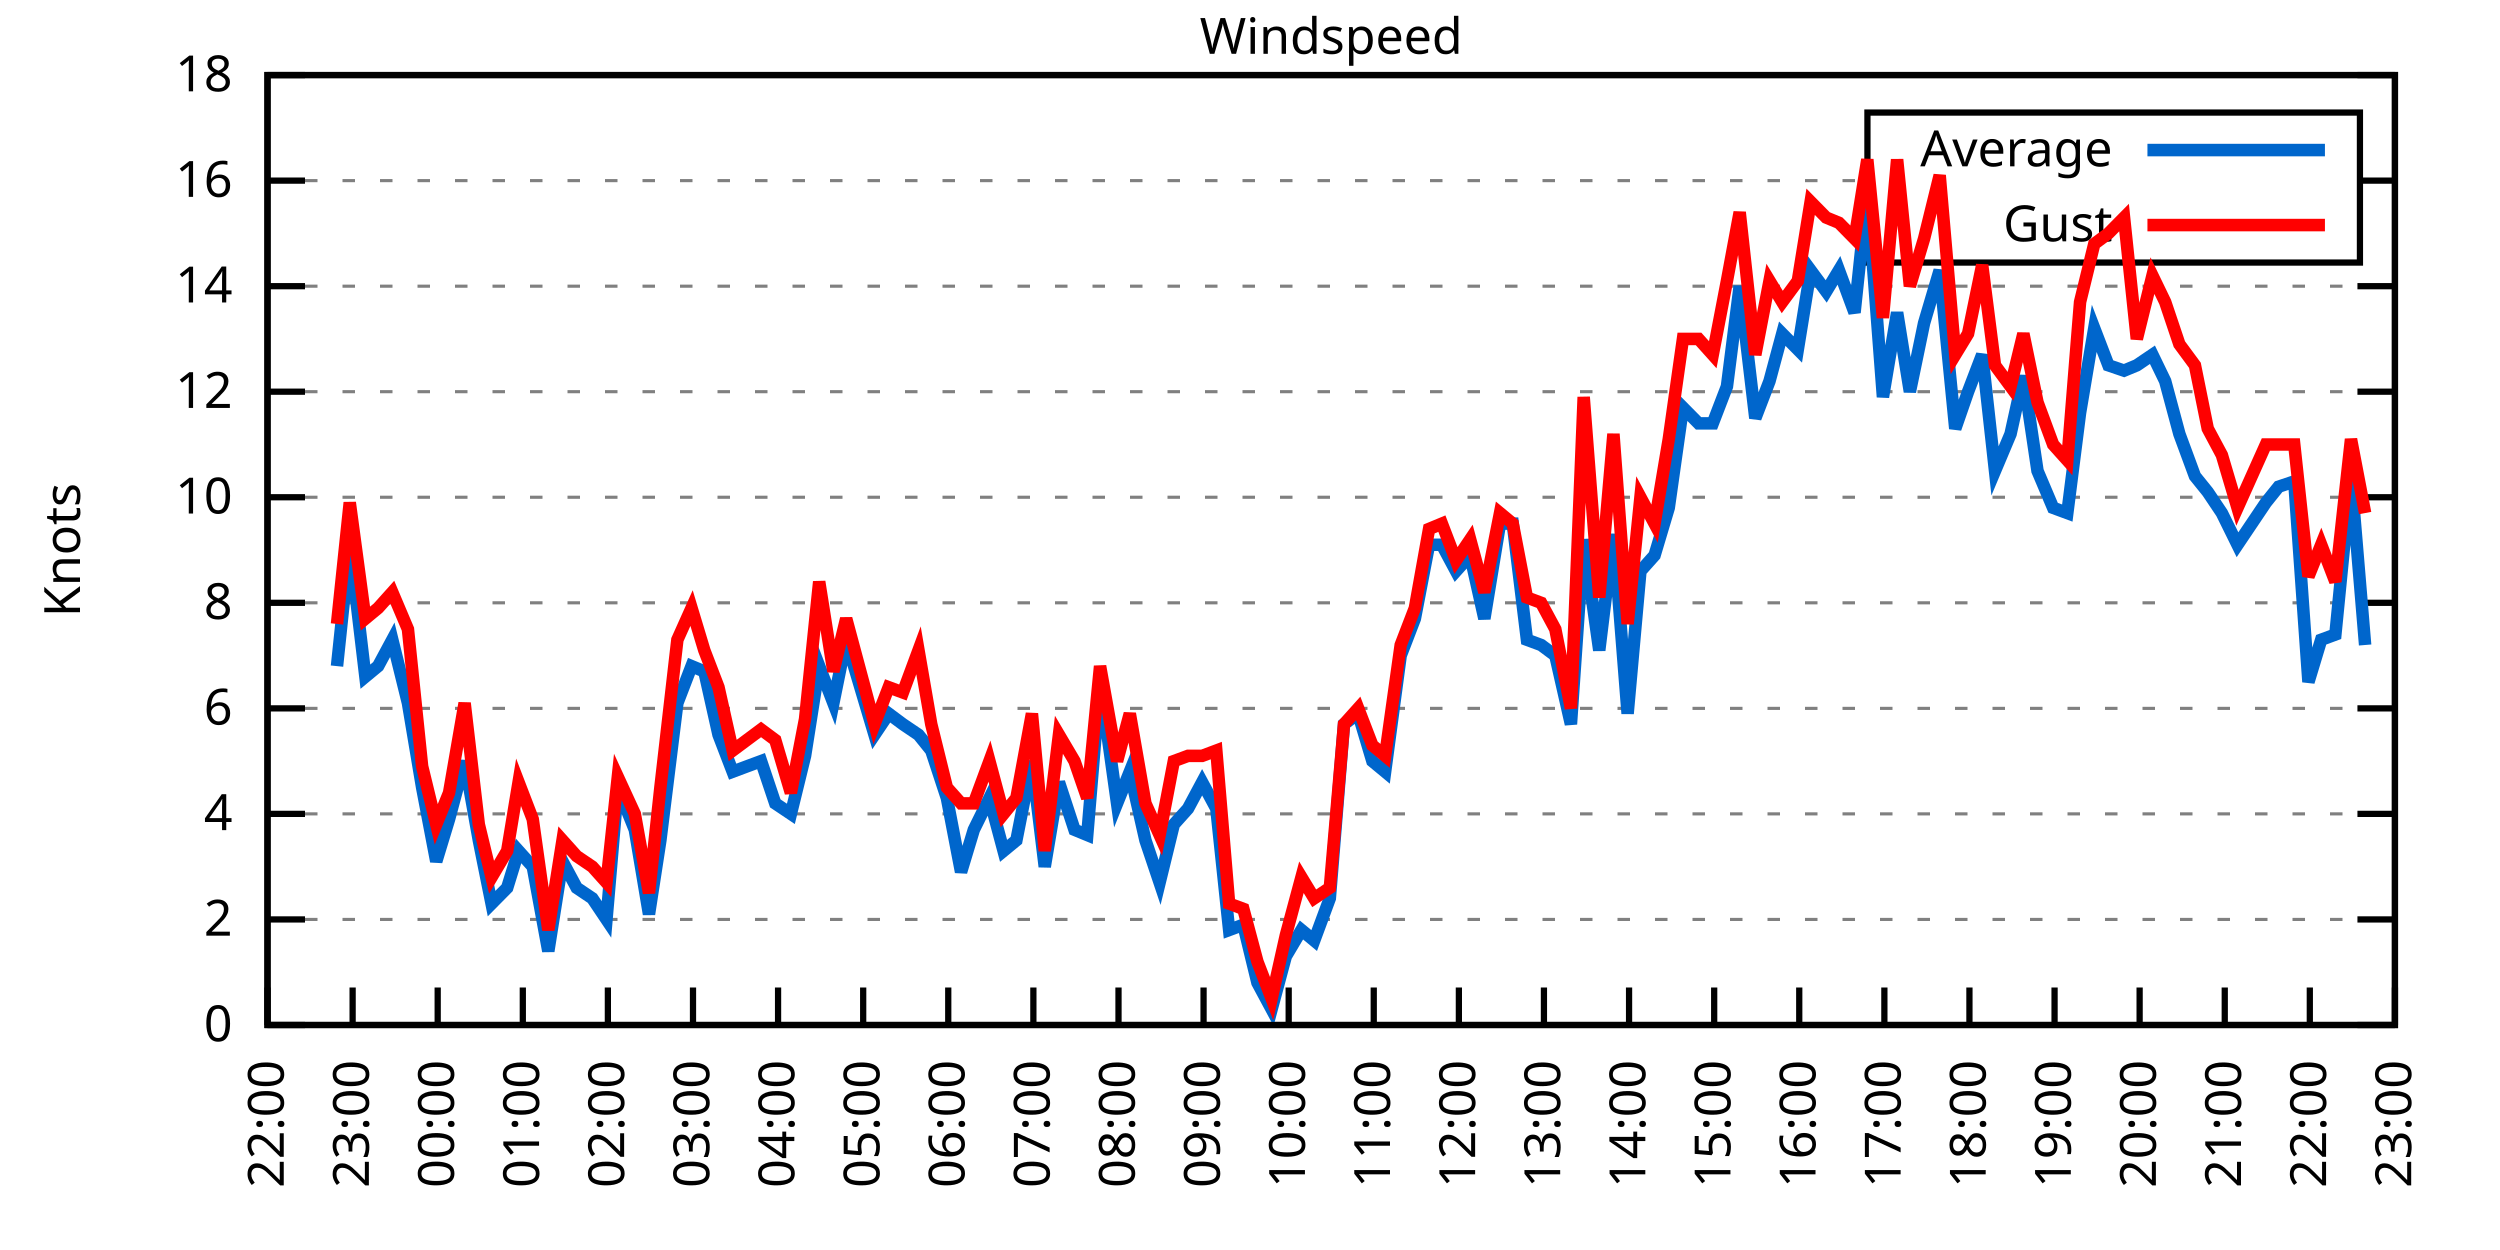
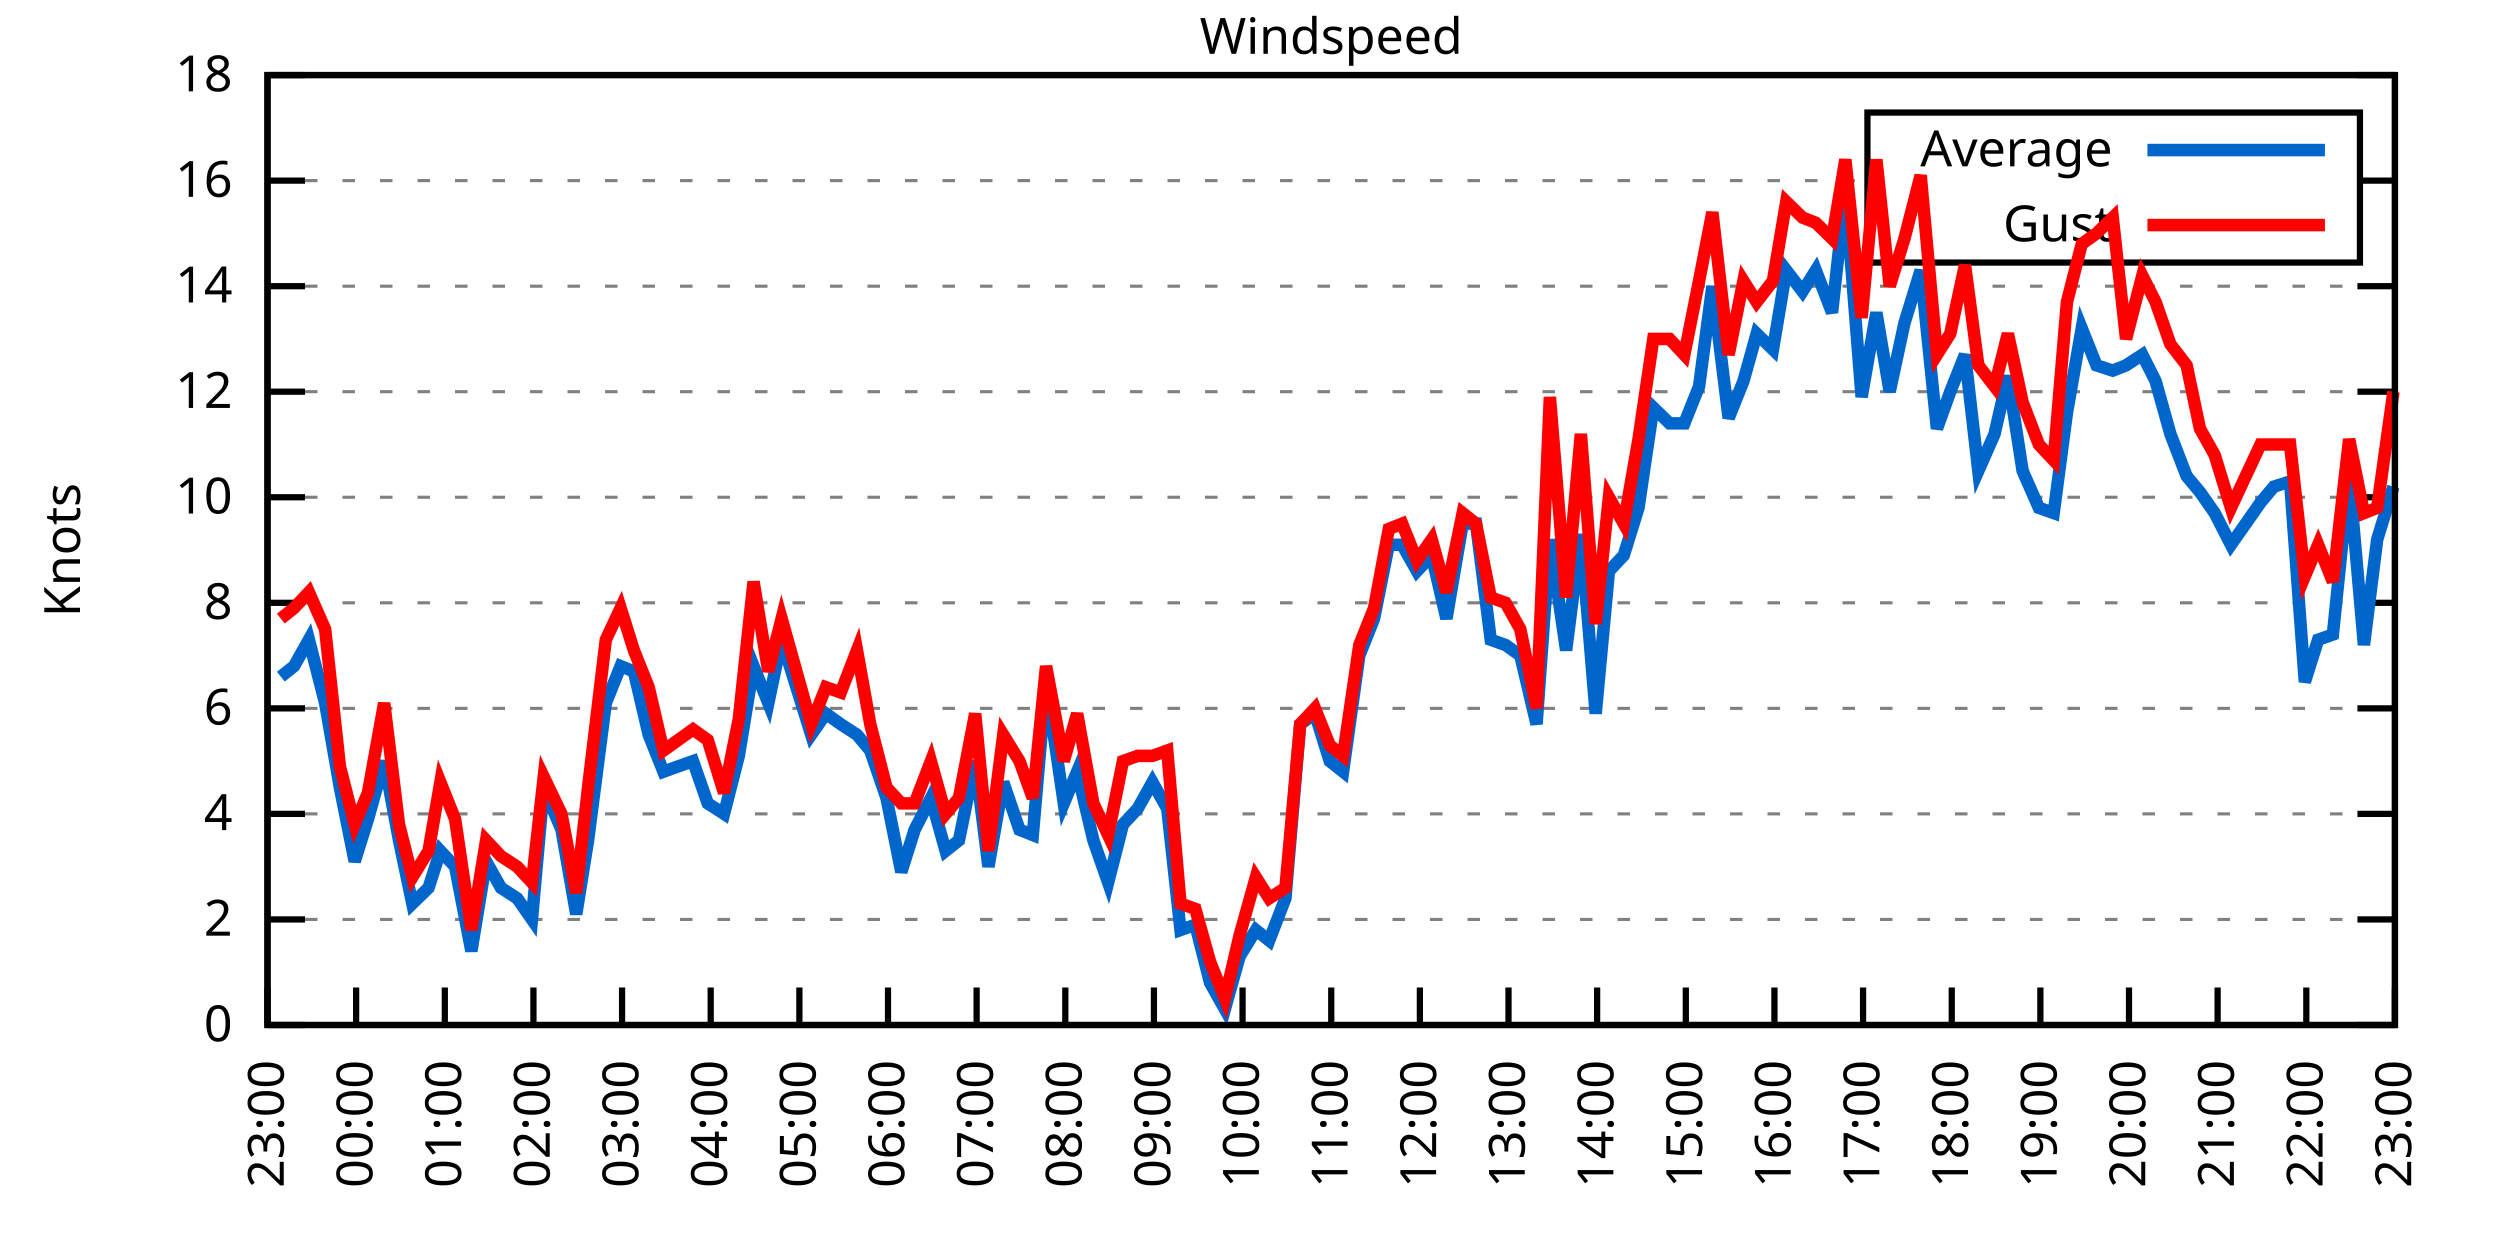
<svg xmlns="http://www.w3.org/2000/svg" xmlns:xlink="http://www.w3.org/1999/xlink" width="400" height="200" viewBox="0 0 400 200">
  <g id="gnuplot_canvas">
    <rect x="0" y="0" width="400" height="200" fill="none" />
    <defs>
      <circle id="gpDot" r="0.5" stroke-width="0.5" stroke="currentColor" />
      <path id="gpPt0" stroke-width="0.333" stroke="currentColor" d="M-1,0 h2 M0,-1 v2" />
      <path id="gpPt1" stroke-width="0.333" stroke="currentColor" d="M-1,-1 L1,1 M1,-1 L-1,1" />
      <path id="gpPt2" stroke-width="0.333" stroke="currentColor" d="M-1,0 L1,0 M0,-1 L0,1 M-1,-1 L1,1 M-1,1 L1,-1" />
      <rect id="gpPt3" stroke-width="0.333" stroke="currentColor" x="-1" y="-1" width="2" height="2" />
      <rect id="gpPt4" stroke-width="0.333" stroke="currentColor" fill="currentColor" x="-1" y="-1" width="2" height="2" />
      <circle id="gpPt5" stroke-width="0.333" stroke="currentColor" cx="0" cy="0" r="1" />
      <use xlink:href="#gpPt5" id="gpPt6" fill="currentColor" stroke="none" />
      <path id="gpPt7" stroke-width="0.333" stroke="currentColor" d="M0,-1.33 L-1.33,0.67 L1.33,0.67 z" />
      <use xlink:href="#gpPt7" id="gpPt8" fill="currentColor" stroke="none" />
      <use xlink:href="#gpPt7" id="gpPt9" stroke="currentColor" transform="rotate(180)" />
      <use xlink:href="#gpPt9" id="gpPt10" fill="currentColor" stroke="none" />
      <use xlink:href="#gpPt3" id="gpPt11" stroke="currentColor" transform="rotate(45)" />
      <use xlink:href="#gpPt11" id="gpPt12" fill="currentColor" stroke="none" />
      <path id="gpPt13" stroke-width="0.333" stroke="currentColor" d="M0,1.330 L1.265,0.411 L0.782,-1.067 L-0.782,-1.076 L-1.265,0.411 z" />
      <use xlink:href="#gpPt13" id="gpPt14" fill="currentColor" stroke="none" />
      <filter id="textbox" filterUnits="objectBoundingBox" x="0" y="0" height="1" width="1">
        <feFlood flood-color="white" flood-opacity="1" result="bgnd" />
        <feComposite in="SourceGraphic" in2="bgnd" operator="atop" />
      </filter>
      <filter id="greybox" filterUnits="objectBoundingBox" x="0" y="0" height="1" width="1">
        <feFlood flood-color="lightgrey" flood-opacity="1" result="grey" />
        <feComposite in="SourceGraphic" in2="grey" operator="atop" />
      </filter>
    </defs>
    <g fill="none" color="white" stroke="currentColor" stroke-width="1.00" stroke-linecap="butt" stroke-linejoin="miter">
</g>
    <g fill="none" color="black" stroke="currentColor" stroke-width="1.00" stroke-linecap="butt" stroke-linejoin="miter">
      <g stroke="none" shape-rendering="crispEdges">
        <polygon fill="rgb(255, 255, 255)" points="42.80,164.00 383.18,164.00 383.18,12.02 42.80,12.02 " />
      </g>
    </g>
    <g fill="none" color="black" stroke="currentColor" stroke-width="1.00" stroke-linecap="butt" stroke-linejoin="miter">
</g>
    <g fill="none" color="black" stroke="black" stroke-width="0.50" stroke-linecap="butt" stroke-linejoin="miter">
</g>
    <g fill="none" color="gray" stroke="currentColor" stroke-width="0.50" stroke-linecap="butt" stroke-linejoin="miter">
      <path stroke="gray" stroke-dasharray="2,4" class="gridline" d="M42.80,164.00 L383.19,164.00  " />
    </g>
    <g fill="none" color="gray" stroke="gray" stroke-width="1.00" stroke-linecap="butt" stroke-linejoin="miter">
</g>
    <g fill="none" color="black" stroke="currentColor" stroke-width="1.00" stroke-linecap="butt" stroke-linejoin="miter">
      <path stroke="black" d="M42.80,164.00 L48.80,164.00 M383.19,164.00 L377.19,164.00  " />
      <g transform="translate(37.20,166.60)" stroke="none" fill="black" font-family="Sans" font-size="8.00" text-anchor="end">
        <text>
          <tspan font-family="Sans"> 0</tspan>
        </text>
      </g>
    </g>
    <g fill="none" color="black" stroke="currentColor" stroke-width="1.00" stroke-linecap="butt" stroke-linejoin="miter">
</g>
    <g fill="none" color="black" stroke="black" stroke-width="0.50" stroke-linecap="butt" stroke-linejoin="miter">
</g>
    <g fill="none" color="gray" stroke="currentColor" stroke-width="0.50" stroke-linecap="butt" stroke-linejoin="miter">
      <path stroke="gray" stroke-dasharray="2,4" class="gridline" d="M42.80,147.11 L383.19,147.11  " />
    </g>
    <g fill="none" color="gray" stroke="gray" stroke-width="1.00" stroke-linecap="butt" stroke-linejoin="miter">
</g>
    <g fill="none" color="black" stroke="currentColor" stroke-width="1.00" stroke-linecap="butt" stroke-linejoin="miter">
      <path stroke="black" d="M42.80,147.11 L48.80,147.11 M383.19,147.11 L377.19,147.11  " />
      <g transform="translate(37.20,149.71)" stroke="none" fill="black" font-family="Sans" font-size="8.00" text-anchor="end">
        <text>
          <tspan font-family="Sans"> 2</tspan>
        </text>
      </g>
    </g>
    <g fill="none" color="black" stroke="currentColor" stroke-width="1.00" stroke-linecap="butt" stroke-linejoin="miter">
</g>
    <g fill="none" color="black" stroke="black" stroke-width="0.50" stroke-linecap="butt" stroke-linejoin="miter">
</g>
    <g fill="none" color="gray" stroke="currentColor" stroke-width="0.50" stroke-linecap="butt" stroke-linejoin="miter">
      <path stroke="gray" stroke-dasharray="2,4" class="gridline" d="M42.80,130.22 L383.19,130.22  " />
    </g>
    <g fill="none" color="gray" stroke="gray" stroke-width="1.00" stroke-linecap="butt" stroke-linejoin="miter">
</g>
    <g fill="none" color="black" stroke="currentColor" stroke-width="1.00" stroke-linecap="butt" stroke-linejoin="miter">
      <path stroke="black" d="M42.80,130.22 L48.80,130.22 M383.19,130.22 L377.19,130.22  " />
      <g transform="translate(37.20,132.82)" stroke="none" fill="black" font-family="Sans" font-size="8.00" text-anchor="end">
        <text>
          <tspan font-family="Sans"> 4</tspan>
        </text>
      </g>
    </g>
    <g fill="none" color="black" stroke="currentColor" stroke-width="1.00" stroke-linecap="butt" stroke-linejoin="miter">
</g>
    <g fill="none" color="black" stroke="black" stroke-width="0.50" stroke-linecap="butt" stroke-linejoin="miter">
</g>
    <g fill="none" color="gray" stroke="currentColor" stroke-width="0.50" stroke-linecap="butt" stroke-linejoin="miter">
      <path stroke="gray" stroke-dasharray="2,4" class="gridline" d="M42.80,113.34 L383.19,113.34  " />
    </g>
    <g fill="none" color="gray" stroke="gray" stroke-width="1.00" stroke-linecap="butt" stroke-linejoin="miter">
</g>
    <g fill="none" color="black" stroke="currentColor" stroke-width="1.00" stroke-linecap="butt" stroke-linejoin="miter">
      <path stroke="black" d="M42.80,113.34 L48.80,113.34 M383.19,113.34 L377.19,113.34  " />
      <g transform="translate(37.20,115.94)" stroke="none" fill="black" font-family="Sans" font-size="8.00" text-anchor="end">
        <text>
          <tspan font-family="Sans"> 6</tspan>
        </text>
      </g>
    </g>
    <g fill="none" color="black" stroke="currentColor" stroke-width="1.00" stroke-linecap="butt" stroke-linejoin="miter">
</g>
    <g fill="none" color="black" stroke="black" stroke-width="0.50" stroke-linecap="butt" stroke-linejoin="miter">
</g>
    <g fill="none" color="gray" stroke="currentColor" stroke-width="0.50" stroke-linecap="butt" stroke-linejoin="miter">
      <path stroke="gray" stroke-dasharray="2,4" class="gridline" d="M42.80,96.45 L383.19,96.45  " />
    </g>
    <g fill="none" color="gray" stroke="gray" stroke-width="1.00" stroke-linecap="butt" stroke-linejoin="miter">
</g>
    <g fill="none" color="black" stroke="currentColor" stroke-width="1.00" stroke-linecap="butt" stroke-linejoin="miter">
      <path stroke="black" d="M42.80,96.45 L48.80,96.45 M383.19,96.45 L377.19,96.45  " />
      <g transform="translate(37.20,99.05)" stroke="none" fill="black" font-family="Sans" font-size="8.00" text-anchor="end">
        <text>
          <tspan font-family="Sans"> 8</tspan>
        </text>
      </g>
    </g>
    <g fill="none" color="black" stroke="currentColor" stroke-width="1.00" stroke-linecap="butt" stroke-linejoin="miter">
</g>
    <g fill="none" color="black" stroke="black" stroke-width="0.50" stroke-linecap="butt" stroke-linejoin="miter">
</g>
    <g fill="none" color="gray" stroke="currentColor" stroke-width="0.50" stroke-linecap="butt" stroke-linejoin="miter">
      <path stroke="gray" stroke-dasharray="2,4" class="gridline" d="M42.80,79.56 L383.19,79.56  " />
    </g>
    <g fill="none" color="gray" stroke="gray" stroke-width="1.00" stroke-linecap="butt" stroke-linejoin="miter">
</g>
    <g fill="none" color="black" stroke="currentColor" stroke-width="1.00" stroke-linecap="butt" stroke-linejoin="miter">
      <path stroke="black" d="M42.80,79.56 L48.80,79.56 M383.19,79.56 L377.19,79.56  " />
      <g transform="translate(37.20,82.16)" stroke="none" fill="black" font-family="Sans" font-size="8.00" text-anchor="end">
        <text>
          <tspan font-family="Sans"> 10</tspan>
        </text>
      </g>
    </g>
    <g fill="none" color="black" stroke="currentColor" stroke-width="1.00" stroke-linecap="butt" stroke-linejoin="miter">
</g>
    <g fill="none" color="black" stroke="black" stroke-width="0.50" stroke-linecap="butt" stroke-linejoin="miter">
</g>
    <g fill="none" color="gray" stroke="currentColor" stroke-width="0.50" stroke-linecap="butt" stroke-linejoin="miter">
      <path stroke="gray" stroke-dasharray="2,4" class="gridline" d="M42.80,62.67 L383.19,62.67  " />
    </g>
    <g fill="none" color="gray" stroke="gray" stroke-width="1.00" stroke-linecap="butt" stroke-linejoin="miter">
</g>
    <g fill="none" color="black" stroke="currentColor" stroke-width="1.00" stroke-linecap="butt" stroke-linejoin="miter">
      <path stroke="black" d="M42.80,62.67 L48.80,62.67 M383.19,62.67 L377.19,62.67  " />
      <g transform="translate(37.20,65.27)" stroke="none" fill="black" font-family="Sans" font-size="8.00" text-anchor="end">
        <text>
          <tspan font-family="Sans"> 12</tspan>
        </text>
      </g>
    </g>
    <g fill="none" color="black" stroke="currentColor" stroke-width="1.00" stroke-linecap="butt" stroke-linejoin="miter">
</g>
    <g fill="none" color="black" stroke="black" stroke-width="0.50" stroke-linecap="butt" stroke-linejoin="miter">
</g>
    <g fill="none" color="gray" stroke="currentColor" stroke-width="0.50" stroke-linecap="butt" stroke-linejoin="miter">
      <path stroke="gray" stroke-dasharray="2,4" class="gridline" d="M42.80,45.79 L383.19,45.79  " />
    </g>
    <g fill="none" color="gray" stroke="gray" stroke-width="1.00" stroke-linecap="butt" stroke-linejoin="miter">
</g>
    <g fill="none" color="black" stroke="currentColor" stroke-width="1.00" stroke-linecap="butt" stroke-linejoin="miter">
      <path stroke="black" d="M42.80,45.79 L48.80,45.79 M383.19,45.79 L377.19,45.79  " />
      <g transform="translate(37.20,48.39)" stroke="none" fill="black" font-family="Sans" font-size="8.00" text-anchor="end">
        <text>
          <tspan font-family="Sans"> 14</tspan>
        </text>
      </g>
    </g>
    <g fill="none" color="black" stroke="currentColor" stroke-width="1.00" stroke-linecap="butt" stroke-linejoin="miter">
</g>
    <g fill="none" color="black" stroke="black" stroke-width="0.50" stroke-linecap="butt" stroke-linejoin="miter">
</g>
    <g fill="none" color="gray" stroke="currentColor" stroke-width="0.50" stroke-linecap="butt" stroke-linejoin="miter">
      <path stroke="gray" stroke-dasharray="2,4" class="gridline" d="M42.80,28.90 L298.79,28.90 M377.59,28.90 L383.19,28.90  " />
    </g>
    <g fill="none" color="gray" stroke="gray" stroke-width="1.00" stroke-linecap="butt" stroke-linejoin="miter">
</g>
    <g fill="none" color="black" stroke="currentColor" stroke-width="1.00" stroke-linecap="butt" stroke-linejoin="miter">
      <path stroke="black" d="M42.80,28.90 L48.80,28.90 M383.19,28.90 L377.19,28.90  " />
      <g transform="translate(37.20,31.50)" stroke="none" fill="black" font-family="Sans" font-size="8.00" text-anchor="end">
        <text>
          <tspan font-family="Sans"> 16</tspan>
        </text>
      </g>
    </g>
    <g fill="none" color="black" stroke="currentColor" stroke-width="1.00" stroke-linecap="butt" stroke-linejoin="miter">
</g>
    <g fill="none" color="black" stroke="black" stroke-width="0.50" stroke-linecap="butt" stroke-linejoin="miter">
</g>
    <g fill="none" color="gray" stroke="currentColor" stroke-width="0.50" stroke-linecap="butt" stroke-linejoin="miter">
      <path stroke="gray" stroke-dasharray="2,4" class="gridline" d="M42.80,12.01 L383.19,12.01  " />
    </g>
    <g fill="none" color="gray" stroke="gray" stroke-width="1.00" stroke-linecap="butt" stroke-linejoin="miter">
</g>
    <g fill="none" color="black" stroke="currentColor" stroke-width="1.00" stroke-linecap="butt" stroke-linejoin="miter">
      <path stroke="black" d="M42.80,12.01 L48.80,12.01 M383.19,12.01 L377.19,12.01  " />
      <g transform="translate(37.20,14.61)" stroke="none" fill="black" font-family="Sans" font-size="8.00" text-anchor="end">
        <text>
          <tspan font-family="Sans"> 18</tspan>
        </text>
      </g>
    </g>
    <g fill="none" color="black" stroke="currentColor" stroke-width="1.00" stroke-linecap="butt" stroke-linejoin="miter">
      <path stroke="black" d="M42.80,164.00 L42.80,158.00  " />
      <g transform="translate(45.40,169.60) rotate(270.00)" stroke="none" fill="black" font-family="Sans" font-size="8.00" text-anchor="end">
        <text>
-           <tspan font-family="Sans">22:00</tspan>
-         </text>
-       </g>
-     </g>
-     <g fill="none" color="black" stroke="currentColor" stroke-width="1.00" stroke-linecap="butt" stroke-linejoin="miter">
-       <path stroke="black" d="M56.42,164.00 L56.42,158.00  " />
-       <g transform="translate(59.02,169.60) rotate(270.00)" stroke="none" fill="black" font-family="Sans" font-size="8.00" text-anchor="end">
-         <text>
          <tspan font-family="Sans">23:00</tspan>
        </text>
      </g>
    </g>
    <g fill="none" color="black" stroke="currentColor" stroke-width="1.00" stroke-linecap="butt" stroke-linejoin="miter">
-       <path stroke="black" d="M70.03,164.00 L70.03,158.00  " />
-       <g transform="translate(72.63,169.60) rotate(270.00)" stroke="none" fill="black" font-family="Sans" font-size="8.00" text-anchor="end">
+       <path stroke="black" d="M56.98,164.00 L56.98,158.00  " />
+       <g transform="translate(59.58,169.60) rotate(270.00)" stroke="none" fill="black" font-family="Sans" font-size="8.00" text-anchor="end">
        <text>
          <tspan font-family="Sans">00:00</tspan>
        </text>
      </g>
    </g>
    <g fill="none" color="black" stroke="currentColor" stroke-width="1.00" stroke-linecap="butt" stroke-linejoin="miter">
-       <path stroke="black" d="M83.65,164.00 L83.65,158.00  " />
-       <g transform="translate(86.25,169.60) rotate(270.00)" stroke="none" fill="black" font-family="Sans" font-size="8.00" text-anchor="end">
+       <path stroke="black" d="M71.17,164.00 L71.17,158.00  " />
+       <g transform="translate(73.77,169.60) rotate(270.00)" stroke="none" fill="black" font-family="Sans" font-size="8.00" text-anchor="end">
        <text>
          <tspan font-family="Sans">01:00</tspan>
        </text>
      </g>
    </g>
    <g fill="none" color="black" stroke="currentColor" stroke-width="1.00" stroke-linecap="butt" stroke-linejoin="miter">
-       <path stroke="black" d="M97.26,164.00 L97.26,158.00  " />
-       <g transform="translate(99.86,169.60) rotate(270.00)" stroke="none" fill="black" font-family="Sans" font-size="8.00" text-anchor="end">
+       <path stroke="black" d="M85.35,164.00 L85.35,158.00  " />
+       <g transform="translate(87.95,169.60) rotate(270.00)" stroke="none" fill="black" font-family="Sans" font-size="8.00" text-anchor="end">
        <text>
          <tspan font-family="Sans">02:00</tspan>
        </text>
      </g>
    </g>
    <g fill="none" color="black" stroke="currentColor" stroke-width="1.00" stroke-linecap="butt" stroke-linejoin="miter">
-       <path stroke="black" d="M110.88,164.00 L110.88,158.00  " />
-       <g transform="translate(113.48,169.60) rotate(270.00)" stroke="none" fill="black" font-family="Sans" font-size="8.00" text-anchor="end">
+       <path stroke="black" d="M99.53,164.00 L99.53,158.00  " />
+       <g transform="translate(102.13,169.60) rotate(270.00)" stroke="none" fill="black" font-family="Sans" font-size="8.00" text-anchor="end">
        <text>
          <tspan font-family="Sans">03:00</tspan>
        </text>
      </g>
    </g>
    <g fill="none" color="black" stroke="currentColor" stroke-width="1.00" stroke-linecap="butt" stroke-linejoin="miter">
-       <path stroke="black" d="M124.49,164.00 L124.49,158.00  " />
-       <g transform="translate(127.09,169.60) rotate(270.00)" stroke="none" fill="black" font-family="Sans" font-size="8.00" text-anchor="end">
+       <path stroke="black" d="M113.71,164.00 L113.71,158.00  " />
+       <g transform="translate(116.31,169.60) rotate(270.00)" stroke="none" fill="black" font-family="Sans" font-size="8.00" text-anchor="end">
        <text>
          <tspan font-family="Sans">04:00</tspan>
        </text>
      </g>
    </g>
    <g fill="none" color="black" stroke="currentColor" stroke-width="1.00" stroke-linecap="butt" stroke-linejoin="miter">
-       <path stroke="black" d="M138.11,164.00 L138.11,158.00  " />
-       <g transform="translate(140.71,169.60) rotate(270.00)" stroke="none" fill="black" font-family="Sans" font-size="8.00" text-anchor="end">
+       <path stroke="black" d="M127.90,164.00 L127.90,158.00  " />
+       <g transform="translate(130.50,169.60) rotate(270.00)" stroke="none" fill="black" font-family="Sans" font-size="8.00" text-anchor="end">
        <text>
          <tspan font-family="Sans">05:00</tspan>
        </text>
      </g>
    </g>
    <g fill="none" color="black" stroke="currentColor" stroke-width="1.00" stroke-linecap="butt" stroke-linejoin="miter">
-       <path stroke="black" d="M151.72,164.00 L151.72,158.00  " />
-       <g transform="translate(154.32,169.60) rotate(270.00)" stroke="none" fill="black" font-family="Sans" font-size="8.00" text-anchor="end">
+       <path stroke="black" d="M142.08,164.00 L142.08,158.00  " />
+       <g transform="translate(144.68,169.60) rotate(270.00)" stroke="none" fill="black" font-family="Sans" font-size="8.00" text-anchor="end">
        <text>
          <tspan font-family="Sans">06:00</tspan>
        </text>
      </g>
    </g>
    <g fill="none" color="black" stroke="currentColor" stroke-width="1.00" stroke-linecap="butt" stroke-linejoin="miter">
-       <path stroke="black" d="M165.34,164.00 L165.34,158.00  " />
-       <g transform="translate(167.94,169.60) rotate(270.00)" stroke="none" fill="black" font-family="Sans" font-size="8.00" text-anchor="end">
+       <path stroke="black" d="M156.26,164.00 L156.26,158.00  " />
+       <g transform="translate(158.86,169.60) rotate(270.00)" stroke="none" fill="black" font-family="Sans" font-size="8.00" text-anchor="end">
        <text>
          <tspan font-family="Sans">07:00</tspan>
        </text>
      </g>
    </g>
    <g fill="none" color="black" stroke="currentColor" stroke-width="1.00" stroke-linecap="butt" stroke-linejoin="miter">
-       <path stroke="black" d="M178.96,164.00 L178.96,158.00  " />
-       <g transform="translate(181.56,169.60) rotate(270.00)" stroke="none" fill="black" font-family="Sans" font-size="8.00" text-anchor="end">
+       <path stroke="black" d="M170.45,164.00 L170.45,158.00  " />
+       <g transform="translate(173.05,169.60) rotate(270.00)" stroke="none" fill="black" font-family="Sans" font-size="8.00" text-anchor="end">
        <text>
          <tspan font-family="Sans">08:00</tspan>
        </text>
      </g>
    </g>
    <g fill="none" color="black" stroke="currentColor" stroke-width="1.00" stroke-linecap="butt" stroke-linejoin="miter">
-       <path stroke="black" d="M192.57,164.00 L192.57,158.00  " />
-       <g transform="translate(195.17,169.60) rotate(270.00)" stroke="none" fill="black" font-family="Sans" font-size="8.00" text-anchor="end">
+       <path stroke="black" d="M184.63,164.00 L184.63,158.00  " />
+       <g transform="translate(187.23,169.60) rotate(270.00)" stroke="none" fill="black" font-family="Sans" font-size="8.00" text-anchor="end">
        <text>
          <tspan font-family="Sans">09:00</tspan>
        </text>
      </g>
    </g>
    <g fill="none" color="black" stroke="currentColor" stroke-width="1.00" stroke-linecap="butt" stroke-linejoin="miter">
-       <path stroke="black" d="M206.19,164.00 L206.19,158.00  " />
-       <g transform="translate(208.79,169.60) rotate(270.00)" stroke="none" fill="black" font-family="Sans" font-size="8.00" text-anchor="end">
+       <path stroke="black" d="M198.81,164.00 L198.81,158.00  " />
+       <g transform="translate(201.41,169.60) rotate(270.00)" stroke="none" fill="black" font-family="Sans" font-size="8.00" text-anchor="end">
        <text>
          <tspan font-family="Sans">10:00</tspan>
        </text>
      </g>
    </g>
    <g fill="none" color="black" stroke="currentColor" stroke-width="1.00" stroke-linecap="butt" stroke-linejoin="miter">
-       <path stroke="black" d="M219.80,164.00 L219.80,158.00  " />
-       <g transform="translate(222.40,169.60) rotate(270.00)" stroke="none" fill="black" font-family="Sans" font-size="8.00" text-anchor="end">
+       <path stroke="black" d="M213.00,164.00 L213.00,158.00  " />
+       <g transform="translate(215.60,169.60) rotate(270.00)" stroke="none" fill="black" font-family="Sans" font-size="8.00" text-anchor="end">
        <text>
          <tspan font-family="Sans">11:00</tspan>
        </text>
      </g>
    </g>
    <g fill="none" color="black" stroke="currentColor" stroke-width="1.00" stroke-linecap="butt" stroke-linejoin="miter">
-       <path stroke="black" d="M233.42,164.00 L233.42,158.00  " />
-       <g transform="translate(236.02,169.60) rotate(270.00)" stroke="none" fill="black" font-family="Sans" font-size="8.00" text-anchor="end">
+       <path stroke="black" d="M227.18,164.00 L227.18,158.00  " />
+       <g transform="translate(229.78,169.60) rotate(270.00)" stroke="none" fill="black" font-family="Sans" font-size="8.00" text-anchor="end">
        <text>
          <tspan font-family="Sans">12:00</tspan>
        </text>
      </g>
    </g>
    <g fill="none" color="black" stroke="currentColor" stroke-width="1.00" stroke-linecap="butt" stroke-linejoin="miter">
-       <path stroke="black" d="M247.03,164.00 L247.03,158.00  " />
-       <g transform="translate(249.63,169.60) rotate(270.00)" stroke="none" fill="black" font-family="Sans" font-size="8.00" text-anchor="end">
+       <path stroke="black" d="M241.36,164.00 L241.36,158.00  " />
+       <g transform="translate(243.96,169.60) rotate(270.00)" stroke="none" fill="black" font-family="Sans" font-size="8.00" text-anchor="end">
        <text>
          <tspan font-family="Sans">13:00</tspan>
        </text>
      </g>
    </g>
    <g fill="none" color="black" stroke="currentColor" stroke-width="1.00" stroke-linecap="butt" stroke-linejoin="miter">
-       <path stroke="black" d="M260.65,164.00 L260.65,158.00  " />
-       <g transform="translate(263.25,169.60) rotate(270.00)" stroke="none" fill="black" font-family="Sans" font-size="8.00" text-anchor="end">
+       <path stroke="black" d="M255.54,164.00 L255.54,158.00  " />
+       <g transform="translate(258.14,169.60) rotate(270.00)" stroke="none" fill="black" font-family="Sans" font-size="8.00" text-anchor="end">
        <text>
          <tspan font-family="Sans">14:00</tspan>
        </text>
      </g>
    </g>
    <g fill="none" color="black" stroke="currentColor" stroke-width="1.00" stroke-linecap="butt" stroke-linejoin="miter">
-       <path stroke="black" d="M274.27,164.00 L274.27,158.00  " />
-       <g transform="translate(276.87,169.60) rotate(270.00)" stroke="none" fill="black" font-family="Sans" font-size="8.00" text-anchor="end">
+       <path stroke="black" d="M269.73,164.00 L269.73,158.00  " />
+       <g transform="translate(272.33,169.60) rotate(270.00)" stroke="none" fill="black" font-family="Sans" font-size="8.00" text-anchor="end">
        <text>
          <tspan font-family="Sans">15:00</tspan>
        </text>
      </g>
    </g>
    <g fill="none" color="black" stroke="currentColor" stroke-width="1.00" stroke-linecap="butt" stroke-linejoin="miter">
-       <path stroke="black" d="M287.88,164.00 L287.88,158.00  " />
-       <g transform="translate(290.48,169.60) rotate(270.00)" stroke="none" fill="black" font-family="Sans" font-size="8.00" text-anchor="end">
+       <path stroke="black" d="M283.91,164.00 L283.91,158.00  " />
+       <g transform="translate(286.51,169.60) rotate(270.00)" stroke="none" fill="black" font-family="Sans" font-size="8.00" text-anchor="end">
        <text>
          <tspan font-family="Sans">16:00</tspan>
        </text>
      </g>
    </g>
    <g fill="none" color="black" stroke="currentColor" stroke-width="1.00" stroke-linecap="butt" stroke-linejoin="miter">
-       <path stroke="black" d="M301.50,164.00 L301.50,158.00  " />
-       <g transform="translate(304.10,169.60) rotate(270.00)" stroke="none" fill="black" font-family="Sans" font-size="8.00" text-anchor="end">
+       <path stroke="black" d="M298.09,164.00 L298.09,158.00  " />
+       <g transform="translate(300.69,169.60) rotate(270.00)" stroke="none" fill="black" font-family="Sans" font-size="8.00" text-anchor="end">
        <text>
          <tspan font-family="Sans">17:00</tspan>
        </text>
      </g>
    </g>
    <g fill="none" color="black" stroke="currentColor" stroke-width="1.00" stroke-linecap="butt" stroke-linejoin="miter">
-       <path stroke="black" d="M315.11,164.00 L315.11,158.00  " />
-       <g transform="translate(317.71,169.60) rotate(270.00)" stroke="none" fill="black" font-family="Sans" font-size="8.00" text-anchor="end">
+       <path stroke="black" d="M312.28,164.00 L312.28,158.00  " />
+       <g transform="translate(314.88,169.60) rotate(270.00)" stroke="none" fill="black" font-family="Sans" font-size="8.00" text-anchor="end">
        <text>
          <tspan font-family="Sans">18:00</tspan>
        </text>
      </g>
    </g>
    <g fill="none" color="black" stroke="currentColor" stroke-width="1.00" stroke-linecap="butt" stroke-linejoin="miter">
-       <path stroke="black" d="M328.73,164.00 L328.73,158.00  " />
-       <g transform="translate(331.33,169.60) rotate(270.00)" stroke="none" fill="black" font-family="Sans" font-size="8.00" text-anchor="end">
+       <path stroke="black" d="M326.46,164.00 L326.46,158.00  " />
+       <g transform="translate(329.06,169.60) rotate(270.00)" stroke="none" fill="black" font-family="Sans" font-size="8.00" text-anchor="end">
        <text>
          <tspan font-family="Sans">19:00</tspan>
        </text>
      </g>
    </g>
    <g fill="none" color="black" stroke="currentColor" stroke-width="1.00" stroke-linecap="butt" stroke-linejoin="miter">
-       <path stroke="black" d="M342.34,164.00 L342.34,158.00  " />
-       <g transform="translate(344.94,169.60) rotate(270.00)" stroke="none" fill="black" font-family="Sans" font-size="8.00" text-anchor="end">
+       <path stroke="black" d="M340.64,164.00 L340.64,158.00  " />
+       <g transform="translate(343.24,169.60) rotate(270.00)" stroke="none" fill="black" font-family="Sans" font-size="8.00" text-anchor="end">
        <text>
          <tspan font-family="Sans">20:00</tspan>
        </text>
      </g>
    </g>
    <g fill="none" color="black" stroke="currentColor" stroke-width="1.00" stroke-linecap="butt" stroke-linejoin="miter">
-       <path stroke="black" d="M355.96,164.00 L355.96,158.00  " />
-       <g transform="translate(358.56,169.60) rotate(270.00)" stroke="none" fill="black" font-family="Sans" font-size="8.00" text-anchor="end">
+       <path stroke="black" d="M354.82,164.00 L354.82,158.00  " />
+       <g transform="translate(357.42,169.60) rotate(270.00)" stroke="none" fill="black" font-family="Sans" font-size="8.00" text-anchor="end">
        <text>
          <tspan font-family="Sans">21:00</tspan>
        </text>
      </g>
    </g>
    <g fill="none" color="black" stroke="currentColor" stroke-width="1.00" stroke-linecap="butt" stroke-linejoin="miter">
-       <path stroke="black" d="M369.57,164.00 L369.57,158.00  " />
-       <g transform="translate(372.17,169.60) rotate(270.00)" stroke="none" fill="black" font-family="Sans" font-size="8.00" text-anchor="end">
+       <path stroke="black" d="M369.01,164.00 L369.01,158.00  " />
+       <g transform="translate(371.61,169.60) rotate(270.00)" stroke="none" fill="black" font-family="Sans" font-size="8.00" text-anchor="end">
        <text>
          <tspan font-family="Sans">22:00</tspan>
        </text>
      </g>
    </g>
    <g fill="none" color="black" stroke="currentColor" stroke-width="1.00" stroke-linecap="butt" stroke-linejoin="miter">
      <path stroke="black" d="M383.19,164.00 L383.19,158.00  " />
      <g transform="translate(385.79,169.60) rotate(270.00)" stroke="none" fill="black" font-family="Sans" font-size="8.00" text-anchor="end">
        <text>
          <tspan font-family="Sans">23:00</tspan>
        </text>
      </g>
    </g>
    <g fill="none" color="black" stroke="currentColor" stroke-width="1.00" stroke-linecap="butt" stroke-linejoin="miter">
</g>
    <g fill="none" color="black" stroke="currentColor" stroke-width="1.00" stroke-linecap="butt" stroke-linejoin="miter">
      <path stroke="black" d="M42.80,12.01 L42.80,164.00 L383.19,164.00 L383.19,12.01 L42.80,12.01 Z  " />
    </g>
    <g fill="none" color="black" stroke="currentColor" stroke-width="1.00" stroke-linecap="butt" stroke-linejoin="miter">
</g>
    <g fill="none" color="black" stroke="currentColor" stroke-width="1.00" stroke-linecap="butt" stroke-linejoin="miter">
      <path stroke="black" d="M298.79,42.01 L298.79,18.01 L377.59,18.01 L377.59,42.01 L298.79,42.01 Z  " />
    </g>
    <g id="Windspeed_plot_1">
      <g fill="none" color="white" stroke="black" stroke-width="2.00" stroke-linecap="butt" stroke-linejoin="miter">
</g>
      <g fill="none" color="black" stroke="currentColor" stroke-width="2.00" stroke-linecap="butt" stroke-linejoin="miter">
        <g transform="translate(337.99,26.61)" stroke="none" fill="black" font-family="Sans" font-size="8.00" text-anchor="end">
          <text>
            <tspan font-family="Sans">Average</tspan>
          </text>
        </g>
      </g>
      <g fill="none" color="black" stroke="currentColor" stroke-width="2.00" stroke-linecap="butt" stroke-linejoin="miter">
-         <path stroke="rgb(  0, 102, 204)" d="M343.59,24.01 L371.99,24.01 M53.92,106.58 L55.96,87.16 L58.46,108.27 L60.50,106.58 L62.77,102.36 L65.27,112.49   L67.54,126.00 L69.80,137.82 L71.85,131.07 L74.34,121.78 L76.61,134.45 L78.65,144.58 L81.15,142.05 L82.97,136.14   L85.24,138.67 L87.73,152.18 L90.00,137.82 L92.27,142.05 L94.77,143.73 L97.04,147.11 L98.85,126.00 L101.57,132.76   L103.84,146.27 L105.66,134.45 L108.38,112.49 L110.65,106.58 L112.69,107.43 L114.96,117.56 L117.23,123.47 L119.50,122.62   L121.77,121.78 L124.04,128.54 L126.54,130.22 L128.81,120.94 L131.07,106.58 L133.34,112.49 L135.39,102.36 L139.92,117.56   L142.19,114.18 L144.46,115.87 L146.96,117.56 L149.00,120.09 L151.50,127.69 L153.77,139.51 L155.81,132.76 L158.31,127.69   L160.57,136.14 L162.62,134.45 L165.11,121.78 L167.16,138.67 L169.43,125.16 L171.92,132.76 L173.96,133.60 L176.01,109.11   L178.73,128.54 L180.77,123.47 L183.27,134.45 L185.54,141.20 L187.81,131.91 L190.08,129.38 L192.34,125.16 L194.61,129.38   L196.66,148.80 L198.93,147.96 L201.19,157.24 L203.46,161.47 L205.73,153.02 L208.23,148.80 L210.27,150.49 L212.77,143.73   L215.04,115.87 L217.31,114.18 L219.58,121.78 L221.62,123.47 L224.11,104.89 L226.38,98.98 L228.65,87.16 L230.70,87.16   L232.96,91.38 L235.23,88.85 L237.50,98.98 L240.00,83.78 L242.04,83.78 L244.31,102.36 L246.58,103.20 L248.85,104.89   L251.35,115.87 L253.39,86.32 L255.88,104.05 L258.15,85.47 L260.42,114.18 L262.47,91.38 L264.73,88.85 L267.00,81.25   L269.27,65.21 L271.77,67.74 L274.04,67.74 L276.31,61.83 L278.35,45.79 L280.85,66.90 L283.12,60.98 L285.16,53.39   L287.65,55.92 L289.70,43.25 L292.19,46.63 L294.23,43.25 L296.73,50.01 L298.77,30.59 L301.27,63.52 L303.54,50.01   L305.58,62.67 L307.85,51.70 L310.35,43.25 L312.84,68.58 L314.89,62.67 L317.15,56.76 L319.20,75.34 L321.69,69.43   L323.74,60.14 L326.00,75.34 L328.50,81.25 L330.77,82.09 L332.81,66.05 L335.08,52.54 L337.35,58.45 L339.85,59.30   L341.89,58.45 L344.39,56.76 L346.43,60.98 L348.70,69.43 L351.19,76.18 L353.24,78.72 L355.50,82.09 L358.00,87.16   L362.54,80.41 L364.58,77.87 L367.08,77.03 L369.35,109.11 L371.39,102.36 L373.66,101.52 L376.16,76.18 L378.42,103.20    " />
+         <path stroke="rgb(  0, 102, 204)" d="M343.59,24.01 L371.99,24.01 M44.93,108.27 L47.05,106.58 L49.42,102.36 L52.02,112.49 L54.38,126.00 L56.75,137.82   L58.87,131.07 L61.47,121.78 L63.84,134.45 L65.97,144.58 L68.57,142.05 L70.46,136.14 L72.82,138.67 L75.42,152.18   L77.78,137.82 L80.15,142.05 L82.75,143.73 L85.11,147.11 L87.00,126.00 L89.84,132.76 L92.20,146.27 L94.09,134.45   L96.93,112.49 L99.30,106.58 L101.42,107.43 L103.79,117.56 L106.15,123.47 L108.51,122.62 L110.88,121.78 L113.24,128.54   L115.84,130.22 L118.21,120.94 L120.57,106.58 L122.93,112.49 L125.06,102.36 L129.79,117.56 L132.15,114.18 L134.52,115.87   L137.12,117.56 L139.24,120.09 L141.84,127.69 L144.21,139.51 L146.34,132.76 L148.94,127.69 L151.30,136.14 L153.43,134.45   L156.03,121.78 L158.15,138.67 L160.52,125.16 L163.12,132.76 L165.25,133.60 L167.37,109.11 L170.21,128.54 L172.34,123.47   L174.94,134.45 L177.30,141.20 L179.67,131.91 L182.03,129.38 L184.39,125.16 L186.76,129.38 L188.88,148.80 L191.25,147.96   L193.61,157.24 L195.98,161.47 L198.34,153.02 L200.94,148.80 L203.07,150.49 L205.67,143.73 L208.03,115.87 L210.39,114.18   L212.76,121.78 L214.89,123.47 L217.49,104.89 L219.85,98.98 L222.21,87.16 L224.34,87.16 L226.71,91.38 L229.07,88.85   L231.43,98.98 L234.03,83.78 L236.16,83.78 L238.52,102.36 L240.89,103.20 L243.25,104.89 L245.85,115.87 L247.98,86.32   L250.58,104.05 L252.94,85.47 L255.31,114.18 L257.43,91.38 L259.80,88.85 L262.16,81.25 L264.53,65.21 L267.13,67.74   L269.49,67.74 L271.85,61.83 L273.98,45.79 L276.58,66.90 L278.95,60.98 L281.07,53.39 L283.67,55.92 L285.80,43.25   L288.40,46.63 L290.53,43.25 L293.13,50.01 L295.26,30.59 L297.86,63.52 L300.22,50.01 L302.35,62.67 L304.71,51.70   L307.31,43.25 L309.91,68.58 L312.04,62.67 L314.40,56.76 L316.53,75.34 L319.13,69.43 L321.26,60.14 L323.62,75.34   L326.22,81.25 L328.59,82.09 L330.71,66.05 L333.08,52.54 L335.44,58.45 L338.04,59.30 L340.17,58.45 L342.77,56.76   L344.90,60.98 L347.26,69.43 L349.86,76.18 L351.99,78.72 L354.35,82.09 L356.95,87.16 L361.68,80.41 L363.81,77.87   L366.41,77.03 L368.77,109.11 L370.90,102.36 L373.26,101.52 L375.86,76.18 L378.23,103.20 L380.35,86.32 L382.95,77.87    " />
      </g>
    </g>
    <g id="Windspeed_plot_2">
      <g fill="none" color="black" stroke="currentColor" stroke-width="2.00" stroke-linecap="butt" stroke-linejoin="miter">
        <g transform="translate(337.99,38.61)" stroke="none" fill="black" font-family="Sans" font-size="8.00" text-anchor="end">
          <text>
            <tspan font-family="Sans">Gust</tspan>
          </text>
        </g>
      </g>
      <g fill="none" color="black" stroke="currentColor" stroke-width="2.00" stroke-linecap="butt" stroke-linejoin="miter">
-         <path stroke="rgb(255,   0,   0)" d="M343.59,36.01 L371.99,36.01 M53.92,99.83 L55.96,80.41 L58.46,98.98 L60.50,97.29 L62.77,94.76 L65.27,100.67   L67.54,122.62 L69.80,131.91 L71.85,126.85 L74.34,112.49 L76.61,131.91 L78.65,140.36 L81.15,136.14 L82.97,125.16   L85.24,131.07 L87.73,148.80 L90.00,134.45 L92.27,136.98 L94.77,138.67 L97.04,141.20 L98.85,124.31 L101.57,130.22   L103.84,142.89 L105.66,126.00 L108.38,102.36 L110.65,97.29 L112.69,104.05 L114.96,109.96 L117.23,120.09 L119.50,118.40   L121.77,116.71 L124.04,118.40 L126.54,126.85 L128.81,115.03 L131.07,93.07 L133.34,107.43 L135.39,98.98 L139.92,115.87   L142.19,109.96 L144.46,110.80 L146.96,104.05 L149.00,115.87 L151.50,126.00 L153.77,128.54 L155.81,128.54 L158.31,121.78   L160.57,130.22 L162.62,127.69 L165.11,114.18 L167.16,136.14 L169.43,117.56 L171.92,121.78 L173.96,127.69 L176.01,106.58   L178.73,121.78 L180.77,114.18 L183.27,128.54 L185.54,133.60 L187.81,121.78 L190.08,120.94 L192.34,120.94 L194.61,120.09   L196.66,144.58 L198.93,145.42 L201.19,153.87 L203.46,159.78 L205.73,149.65 L208.23,140.36 L210.27,143.73 L212.77,142.05   L215.04,115.87 L217.31,113.34 L219.58,119.25 L221.62,120.94 L224.11,103.20 L226.38,97.29 L228.65,84.63 L230.70,83.78   L232.96,89.69 L235.23,86.32 L237.50,94.76 L240.00,82.09 L242.04,83.78 L244.31,95.60 L246.58,96.45 L248.85,100.67   L251.35,113.34 L253.39,63.52 L255.88,95.60 L258.15,69.43 L260.42,99.83 L262.47,79.56 L264.73,83.78 L267.00,70.27   L269.27,54.23 L271.77,54.23 L274.04,56.76 L276.31,44.94 L278.35,33.96 L280.85,56.76 L283.12,44.94 L285.16,48.32   L287.65,44.94 L289.70,32.28 L292.19,34.81 L294.23,35.65 L296.73,38.19 L298.77,25.52 L301.27,50.85 L303.54,25.52   L305.58,45.79 L307.85,38.19 L310.35,28.05 L312.84,56.76 L314.89,53.39 L317.15,42.41 L319.20,58.45 L321.69,61.83   L323.74,53.39 L326.00,64.36 L328.50,71.12 L330.77,73.65 L332.81,48.32 L335.08,39.03 L337.35,37.34 L339.85,34.81   L341.89,54.23 L344.39,44.10 L346.43,48.32 L348.70,55.07 L351.19,58.45 L353.24,68.58 L355.50,72.81 L358.00,81.25   L362.54,71.12 L364.58,71.12 L367.08,71.12 L369.35,92.23 L371.39,87.16 L373.66,93.07 L376.16,70.27 L378.42,82.09    " />
+         <path stroke="rgb(255,   0,   0)" d="M343.59,36.01 L371.99,36.01 M44.93,98.98 L47.05,97.29 L49.42,94.76 L52.02,100.67 L54.38,122.62 L56.75,131.91   L58.87,126.85 L61.47,112.49 L63.84,131.91 L65.97,140.36 L68.57,136.14 L70.46,125.16 L72.82,131.07 L75.42,148.80   L77.78,134.45 L80.15,136.98 L82.75,138.67 L85.11,141.20 L87.00,124.31 L89.84,130.22 L92.20,142.89 L94.09,126.00   L96.93,102.36 L99.30,97.29 L101.42,104.05 L103.79,109.96 L106.15,120.09 L108.51,118.40 L110.88,116.71 L113.24,118.40   L115.84,126.85 L118.21,115.03 L120.57,93.07 L122.93,107.43 L125.06,98.98 L129.79,115.87 L132.15,109.96 L134.52,110.80   L137.12,104.05 L139.24,115.87 L141.84,126.00 L144.21,128.54 L146.34,128.54 L148.94,121.78 L151.30,130.22 L153.43,127.69   L156.03,114.18 L158.15,136.14 L160.52,117.56 L163.12,121.78 L165.25,127.69 L167.37,106.58 L170.21,121.78 L172.34,114.18   L174.94,128.54 L177.30,133.60 L179.67,121.78 L182.03,120.94 L184.39,120.94 L186.76,120.09 L188.88,144.58 L191.25,145.42   L193.61,153.87 L195.98,159.78 L198.34,149.65 L200.94,140.36 L203.07,143.73 L205.67,142.05 L208.03,115.87 L210.39,113.34   L212.76,119.25 L214.89,120.94 L217.49,103.20 L219.85,97.29 L222.21,84.63 L224.34,83.78 L226.71,89.69 L229.07,86.32   L231.43,94.76 L234.03,82.09 L236.16,83.78 L238.52,95.60 L240.89,96.45 L243.25,100.67 L245.85,113.34 L247.98,63.52   L250.58,95.60 L252.94,69.43 L255.31,99.83 L257.43,79.56 L259.80,83.78 L262.16,70.27 L264.53,54.23 L267.13,54.23   L269.49,56.76 L271.85,44.94 L273.98,33.96 L276.58,56.76 L278.95,44.94 L281.07,48.32 L283.67,44.94 L285.80,32.28   L288.40,34.81 L290.53,35.65 L293.13,38.19 L295.26,25.52 L297.86,50.85 L300.22,25.52 L302.35,45.79 L304.71,38.19   L307.31,28.05 L309.91,56.76 L312.04,53.39 L314.40,42.41 L316.53,58.45 L319.13,61.83 L321.26,53.39 L323.62,64.36   L326.22,71.12 L328.59,73.65 L330.71,48.32 L333.08,39.03 L335.44,37.34 L338.04,34.81 L340.17,54.23 L342.77,44.10   L344.90,48.32 L347.26,55.07 L349.86,58.45 L351.99,68.58 L354.35,72.81 L356.95,81.25 L361.68,71.12 L363.81,71.12   L366.41,71.12 L368.77,92.23 L370.90,87.16 L373.26,93.07 L375.86,70.27 L378.23,82.09 L380.35,81.25 L382.95,62.67    " />
      </g>
    </g>
    <g fill="none" color="black" stroke="currentColor" stroke-width="2.00" stroke-linecap="butt" stroke-linejoin="miter">
</g>
    <g fill="none" color="black" stroke="black" stroke-width="1.00" stroke-linecap="butt" stroke-linejoin="miter">
</g>
    <g fill="none" color="black" stroke="currentColor" stroke-width="1.00" stroke-linecap="butt" stroke-linejoin="miter">
      <path stroke="black" d="M42.80,12.01 L42.80,164.00 L383.19,164.00 L383.19,12.01 L42.80,12.01 Z  " />
      <g transform="translate(12.80,88.01) rotate(270.00)" stroke="none" fill="black" font-family="Sans" font-size="8.00" text-anchor="middle">
        <text>
          <tspan font-family="Sans">Knots</tspan>
        </text>
      </g>
    </g>
    <g fill="none" color="black" stroke="currentColor" stroke-width="1.00" stroke-linecap="butt" stroke-linejoin="miter">
</g>
    <g fill="none" color="black" stroke="currentColor" stroke-width="1.00" stroke-linecap="butt" stroke-linejoin="miter">
      <g transform="translate(212.99,8.61)" stroke="none" fill="black" font-family="Sans" font-size="8.00" text-anchor="middle">
        <text>
          <tspan font-family="Sans">Windspeed</tspan>
        </text>
      </g>
    </g>
    <g fill="none" color="black" stroke="currentColor" stroke-width="1.00" stroke-linecap="butt" stroke-linejoin="miter">
</g>
  </g>
</svg>
